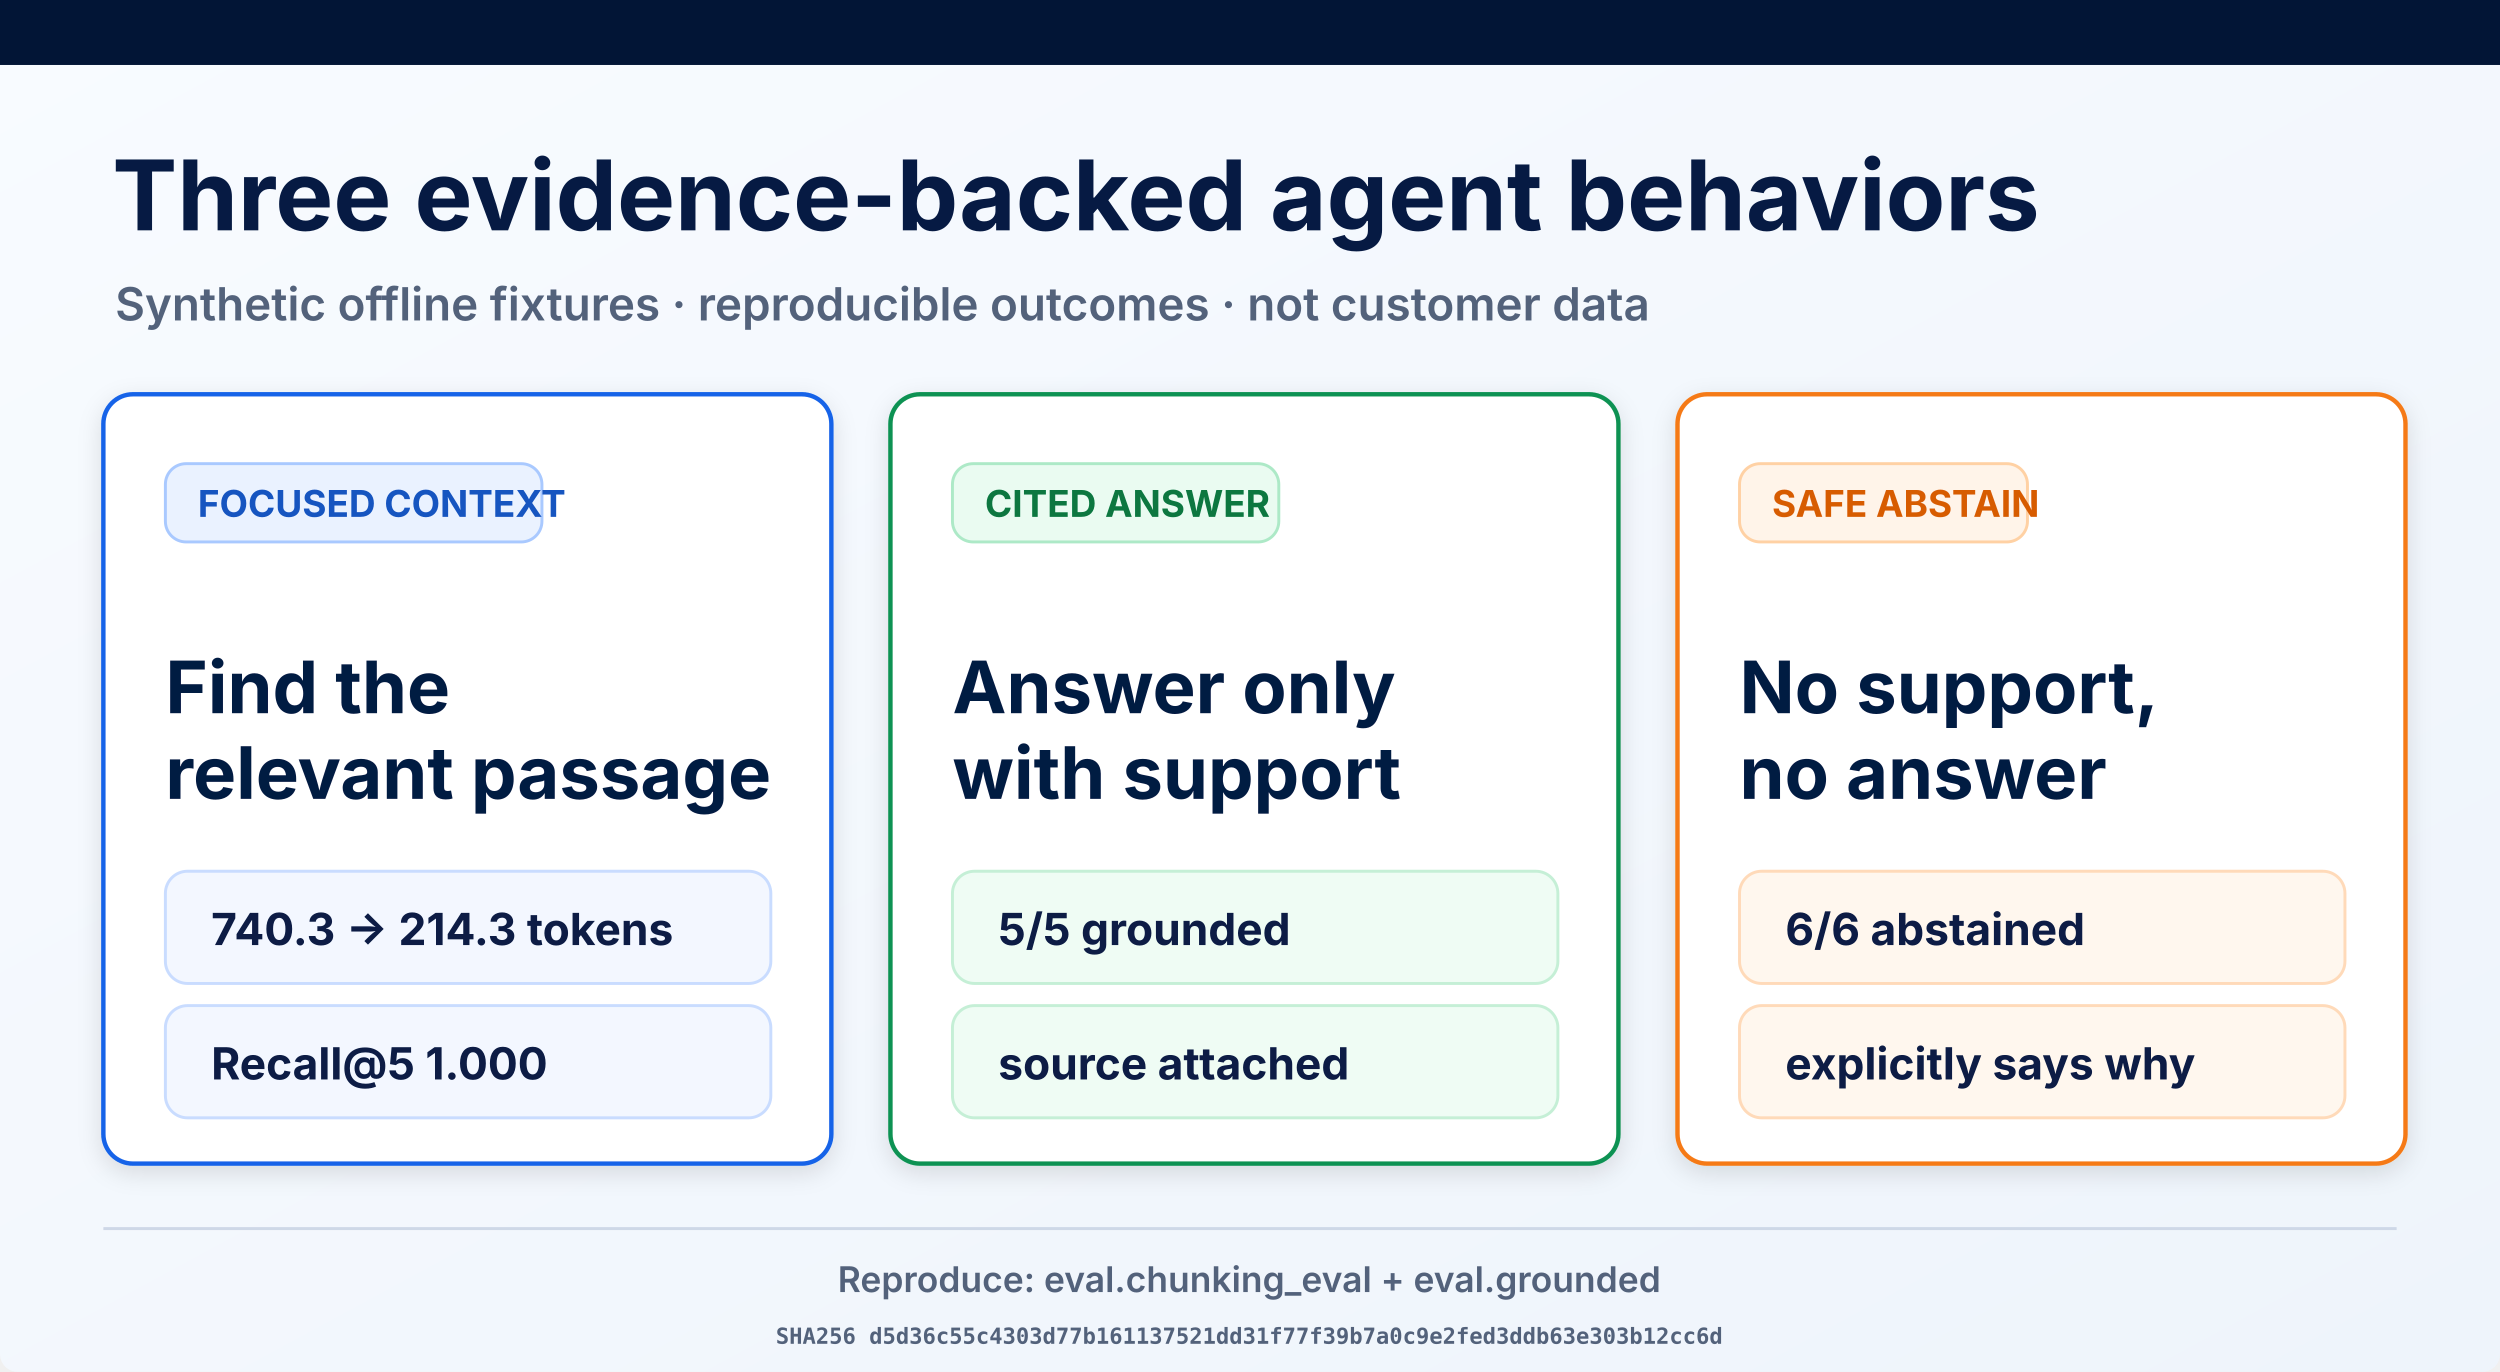
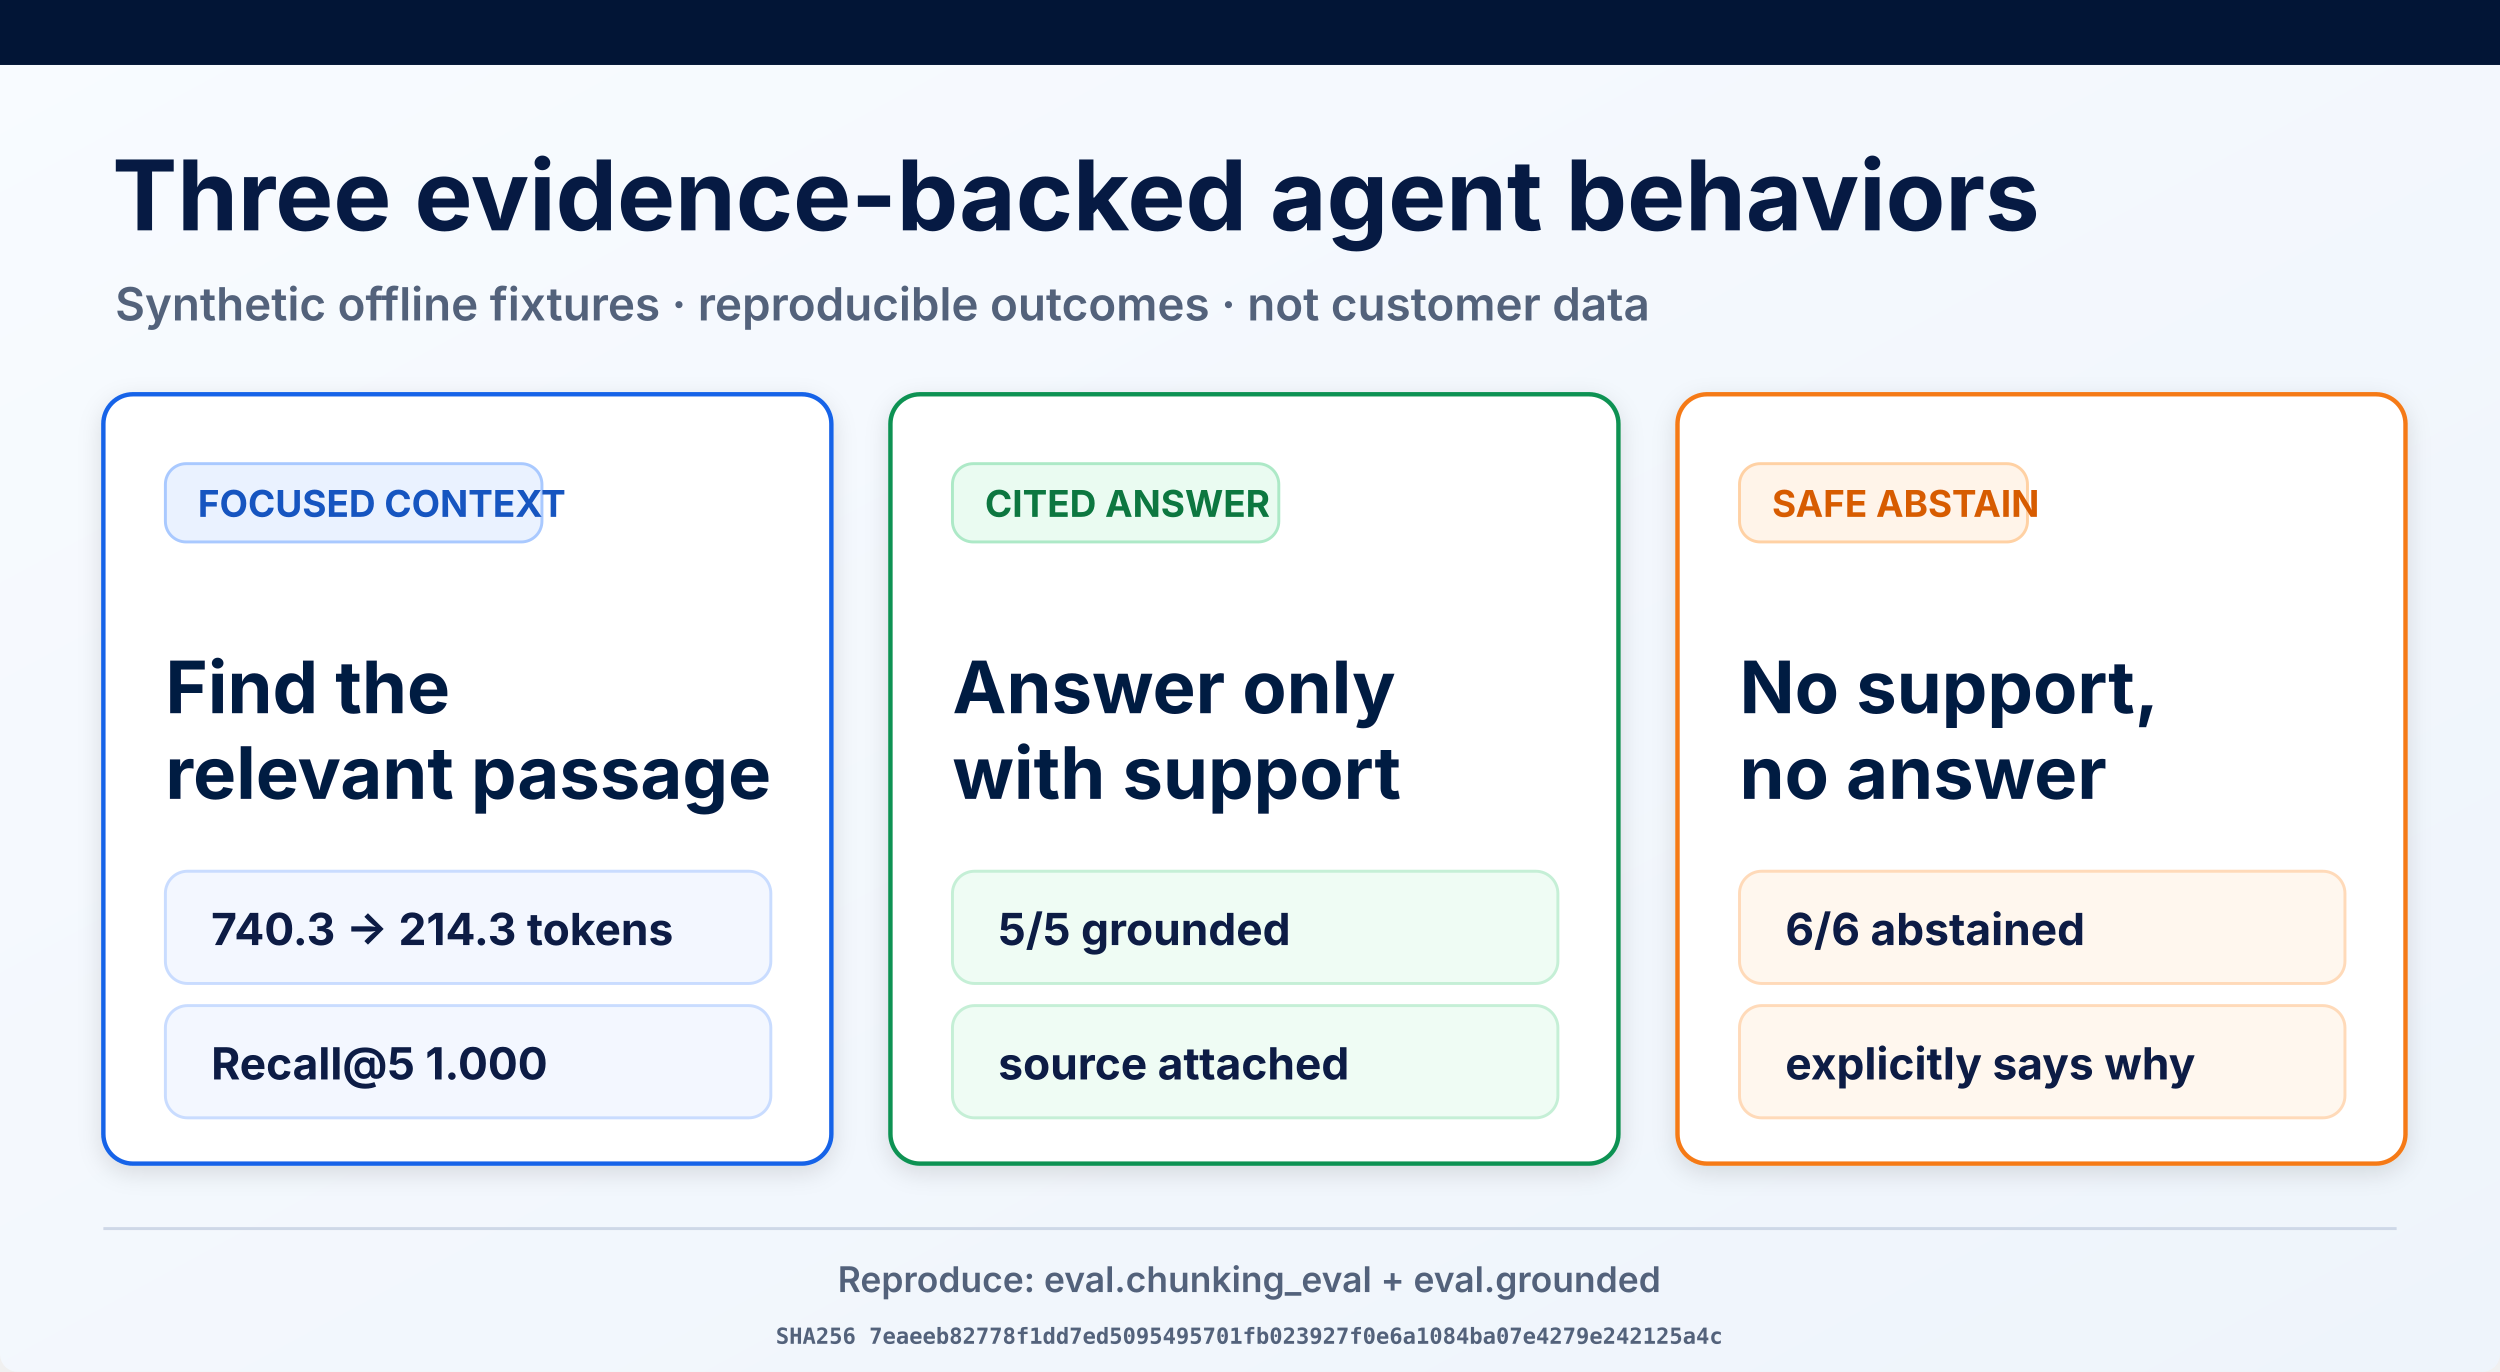
<svg xmlns="http://www.w3.org/2000/svg" width="1693" height="929" viewBox="0 0 1693 929" role="img" aria-labelledby="title desc">
  <defs>
    <linearGradient id="page" x1="0" y1="0" x2="1" y2="1">
      <stop offset="0" stop-color="#f8fbff" />
      <stop offset="1" stop-color="#eef4fb" />
    </linearGradient>
    <filter id="shadow" x="-10%" y="-10%" width="120%" height="130%">
      <feDropShadow dx="0" dy="5" stdDeviation="8" flood-opacity=".12" />
    </filter>
  </defs>
  <rect width="1693" height="929" rx="12" fill="url(#page)" />
  <rect width="1693" height="44" fill="#021536" />
  <text x="76" y="156" font-family="Inter, Arial, sans-serif" font-size="66" font-weight="700" fill="#061a43">Three evidence-backed agent behaviors</text>
  <text x="78" y="217" font-family="Inter, Arial, sans-serif" font-size="31" font-weight="600" fill="#53627b">Synthetic offline fixtures · reproducible outcomes · not customer data</text>
  <g filter="url(#shadow)">
    <rect x="70" y="267" width="493" height="521" rx="20" fill="#fff" stroke="#1763e8" stroke-width="3" />
    <rect x="112" y="314" width="255" height="53" rx="14" fill="#eaf2ff" stroke="#a9c9ff" stroke-width="2" />
    <text x="134" y="350" font-family="Inter, Arial, sans-serif" font-size="25" font-weight="700" fill="#1554c0">FOCUSED CONTEXT</text>
    <text x="112" y="483" font-family="Inter, Arial, sans-serif" font-size="49" font-weight="700" fill="#061a43">Find the</text>
    <text x="112" y="541" font-family="Inter, Arial, sans-serif" font-size="49" font-weight="700" fill="#061a43">relevant passage</text>
    <rect x="112" y="590" width="410" height="76" rx="15" fill="#f3f7ff" stroke="#c9dcff" stroke-width="2" />
    <text x="143" y="640" font-family="Inter, Arial, sans-serif" font-size="30" font-weight="700" fill="#0a1b44">740.3 → 214.3 tokens</text>
    <rect x="112" y="681" width="410" height="76" rx="15" fill="#f3f7ff" stroke="#c9dcff" stroke-width="2" />
    <text x="143" y="731" font-family="Inter, Arial, sans-serif" font-size="30" font-weight="700" fill="#0a1b44">Recall@5 1.000</text>
  </g>
  <g filter="url(#shadow)">
    <rect x="603" y="267" width="493" height="521" rx="20" fill="#fff" stroke="#109252" stroke-width="3" />
    <rect x="645" y="314" width="221" height="53" rx="14" fill="#eafbf1" stroke="#ade9c7" stroke-width="2" />
    <text x="667" y="350" font-family="Inter, Arial, sans-serif" font-size="25" font-weight="700" fill="#08773f">CITED ANSWER</text>
    <text x="645" y="483" font-family="Inter, Arial, sans-serif" font-size="49" font-weight="700" fill="#061a43">Answer only</text>
    <text x="645" y="541" font-family="Inter, Arial, sans-serif" font-size="49" font-weight="700" fill="#061a43">with support</text>
    <rect x="645" y="590" width="410" height="76" rx="15" fill="#effcf4" stroke="#c5efd6" stroke-width="2" />
    <text x="676" y="640" font-family="Inter, Arial, sans-serif" font-size="30" font-weight="700" fill="#0a1b44">5/5 grounded</text>
    <rect x="645" y="681" width="410" height="76" rx="15" fill="#effcf4" stroke="#c5efd6" stroke-width="2" />
    <text x="676" y="731" font-family="Inter, Arial, sans-serif" font-size="30" font-weight="700" fill="#0a1b44">source attached</text>
  </g>
  <g filter="url(#shadow)">
    <rect x="1136" y="267" width="493" height="521" rx="20" fill="#fff" stroke="#f57a19" stroke-width="3" />
    <rect x="1178" y="314" width="195" height="53" rx="14" fill="#fff4e9" stroke="#ffd1a4" stroke-width="2" />
    <text x="1200" y="350" font-family="Inter, Arial, sans-serif" font-size="25" font-weight="700" fill="#d75c06">SAFE ABSTAIN</text>
    <text x="1178" y="483" font-family="Inter, Arial, sans-serif" font-size="49" font-weight="700" fill="#061a43">No support,</text>
    <text x="1178" y="541" font-family="Inter, Arial, sans-serif" font-size="49" font-weight="700" fill="#061a43">no answer</text>
    <rect x="1178" y="590" width="410" height="76" rx="15" fill="#fff7ee" stroke="#ffdab9" stroke-width="2" />
    <text x="1209" y="640" font-family="Inter, Arial, sans-serif" font-size="30" font-weight="700" fill="#0a1b44">6/6 abstained</text>
    <rect x="1178" y="681" width="410" height="76" rx="15" fill="#fff7ee" stroke="#ffdab9" stroke-width="2" />
    <text x="1209" y="731" font-family="Inter, Arial, sans-serif" font-size="30" font-weight="700" fill="#0a1b44">explicitly says why</text>
  </g>
  <line x1="70" y1="832" x2="1623" y2="832" stroke="#ced8e7" stroke-width="2" />
  <text x="846" y="875" text-anchor="middle" font-family="Inter, Arial, sans-serif" font-size="24" font-weight="600" fill="#53627b">Reproduce: eval.chunking_eval + eval.grounded</text>
-   <text x="846" y="910" text-anchor="middle" font-family="ui-monospace, monospace" font-size="15" font-weight="600" fill="#53627b">SHA256 d5d36c55c4303d77b161137521dd31f77f39b7a0c9e2fed3ddb63e303b12cc6d</text>
+   <text x="846" y="910" text-anchor="middle" font-family="ui-monospace, monospace" font-size="15" font-weight="600" fill="#53627b">SHA256 7eaeeb82778f1dd7ed5095495701fb023927f0e6a1084ba07e4279e242125a4c</text>
</svg>
